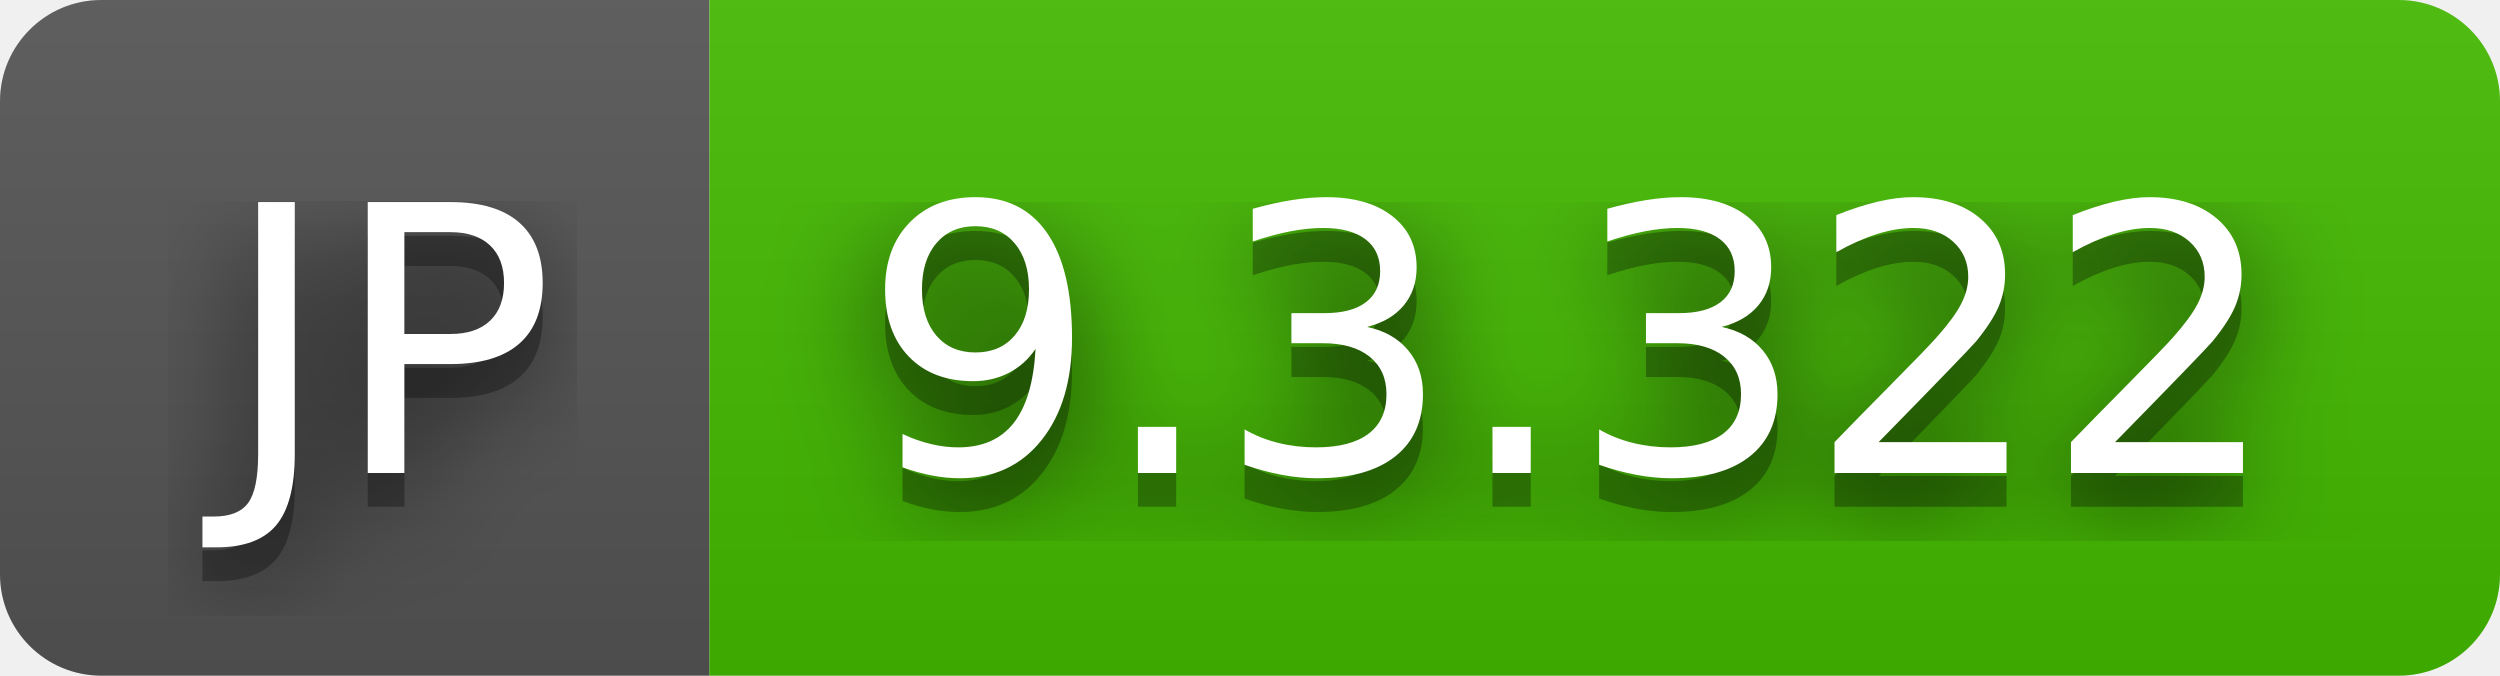
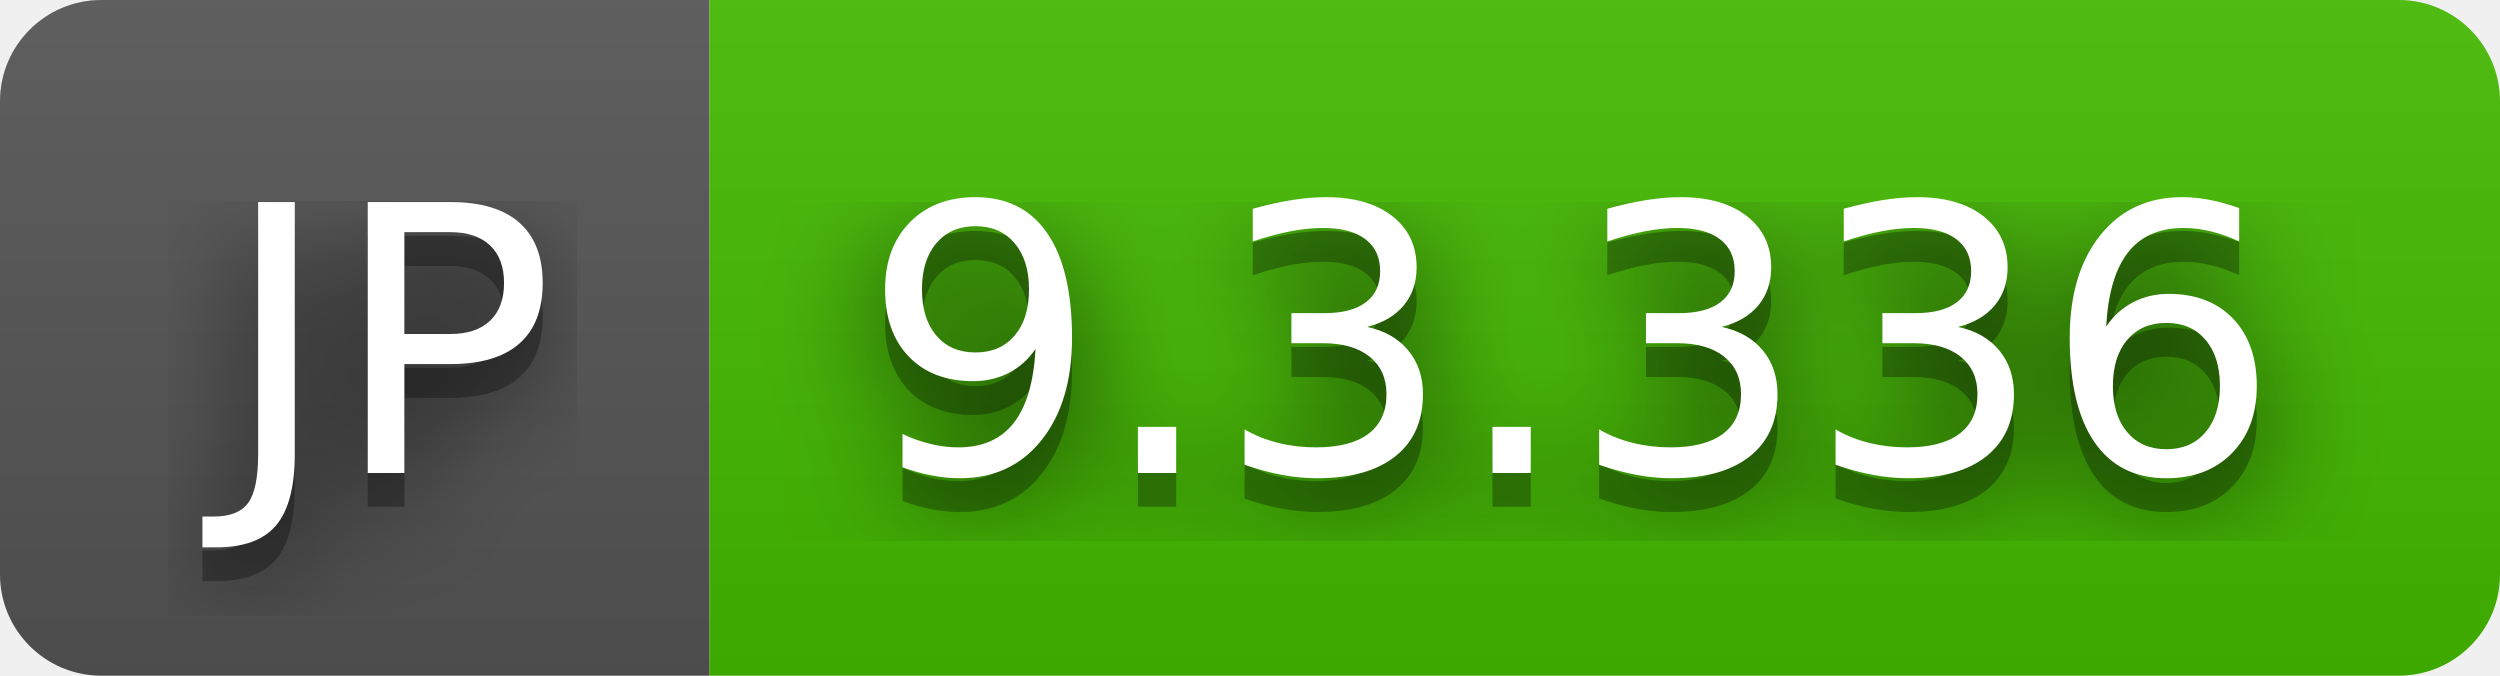
- <svg xmlns="http://www.w3.org/2000/svg" width="74" height="20" role="img" aria-label="JP: 9.3.322">
+ <svg xmlns="http://www.w3.org/2000/svg" width="74" height="20" role="img" aria-label="JP: 9.3.336">
  <filter id="blur">
    <feGaussianBlur stdDeviation="16" />
  </filter>
  <linearGradient id="s" x2="0" y2="100%">
    <stop offset="0" stop-color="#bbb" stop-opacity=".1" />
    <stop offset="1" stop-opacity=".1" />
  </linearGradient>
  <clipPath id="r">
    <rect width="74" height="20" rx="3" />
  </clipPath>
  <g clip-path="url(#r)">
    <rect width="21" height="20" fill="#555" />
    <rect x="21" width="53" height="20" fill="#4b0" />
    <rect width="74" height="20" fill="url(#s)" />
  </g>
  <g fill="#fff" text-anchor="middle" font-family="Verdana,Geneva,DejaVu Sans,sans-serif" text-rendering="geometricPrecision" font-size="110">
    <g transform="scale(.1)">
      <g aria-hidden="true" fill="#010101">
        <text x="115" y="150" fill-opacity=".8" filter="url(#blur)" textLength="110">JP</text>
        <text x="115" y="150" fill-opacity=".3" textLength="110">JP</text>
      </g>
      <text x="115" y="140" textLength="110">JP</text>
    </g>
    <g transform="scale(.1)">
      <g aria-hidden="true" fill="#010101">
-         <text x="465" y="150" fill-opacity=".8" filter="url(#blur)" textLength="430">9.3.322</text>
-         <text x="465" y="150" fill-opacity=".3" textLength="430">9.3.322</text>
+         <text x="465" y="150" fill-opacity=".8" filter="url(#blur)" textLength="430">9.3.336</text>
+         <text x="465" y="150" fill-opacity=".3" textLength="430">9.3.336</text>
      </g>
-       <text x="465" y="140" textLength="430">9.3.322</text>
+       <text x="465" y="140" textLength="430">9.3.336</text>
    </g>
  </g>
</svg>
